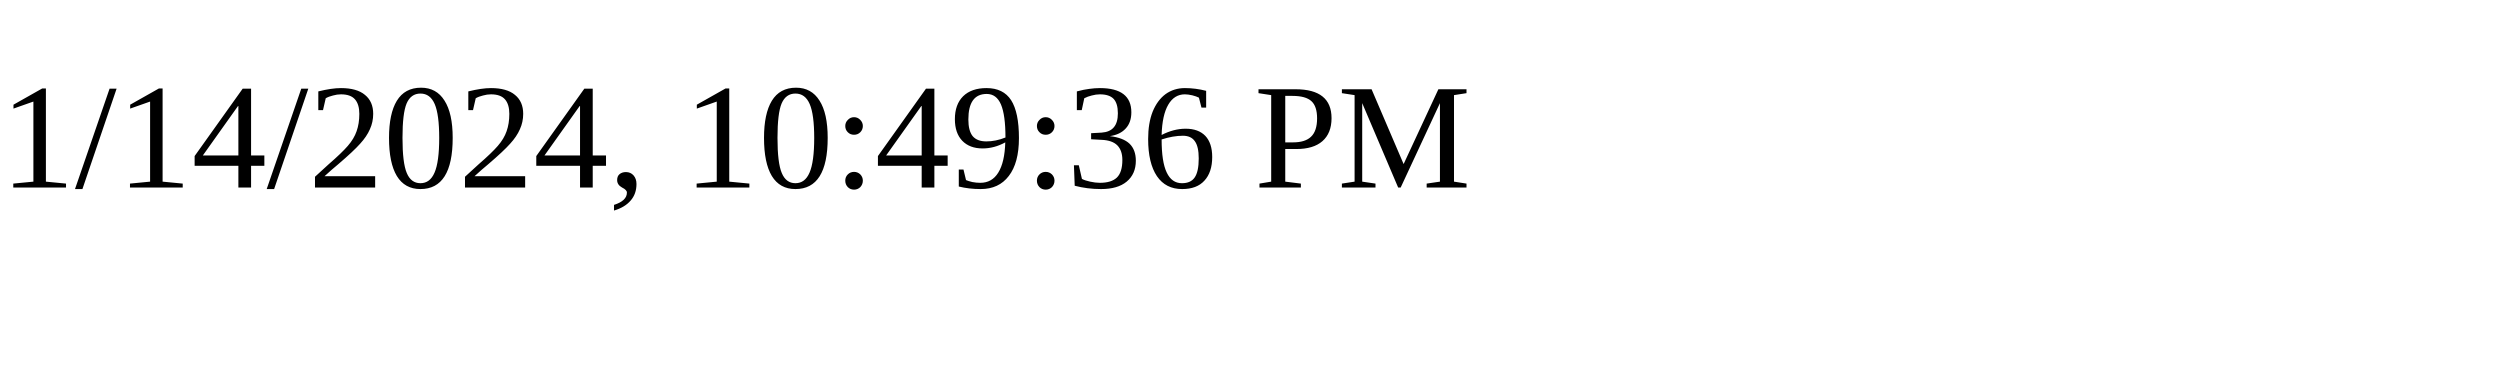
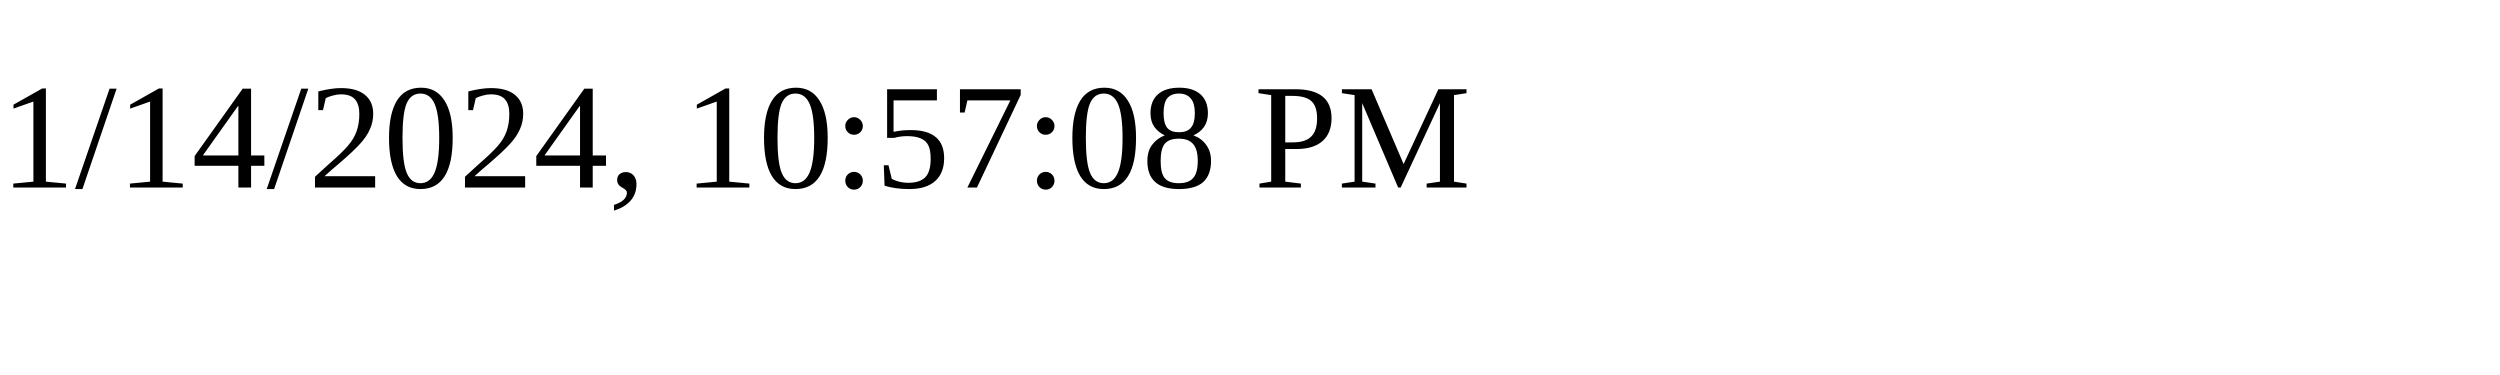
<svg xmlns="http://www.w3.org/2000/svg" height="30" width="200">
-   <text x="0" y="15">1/14/2024, 10:49:36 PM</text>
+   <text x="0" y="15">1/14/2024, 10:57:08 PM</text>
</svg>
